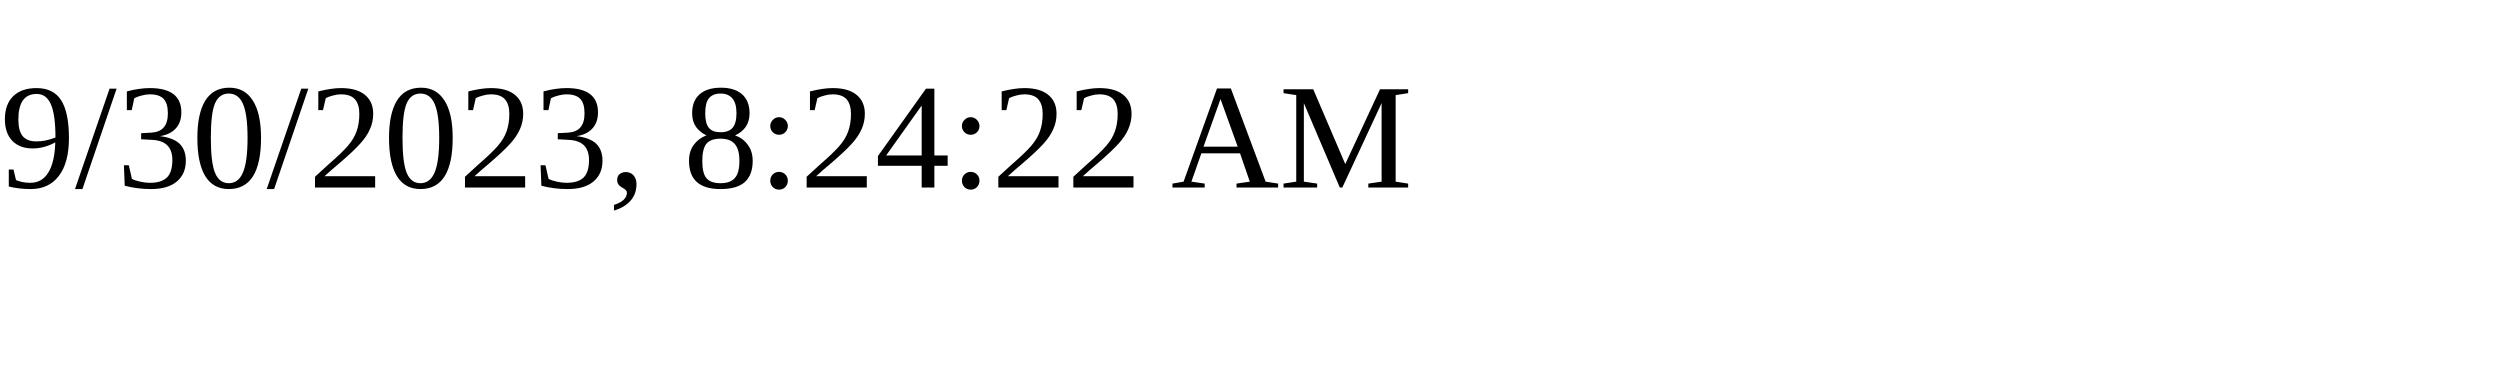
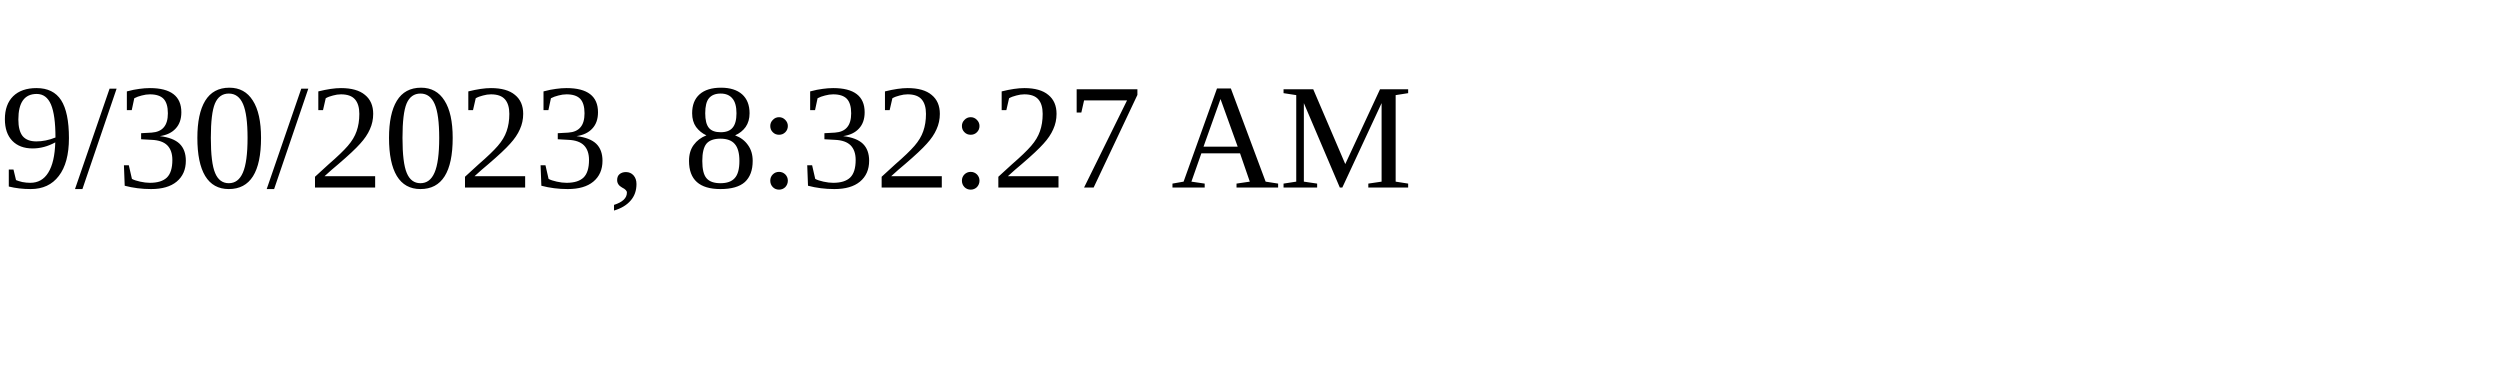
<svg xmlns="http://www.w3.org/2000/svg" height="30" width="200">
-   <text x="0" y="15">9/30/2023, 8:24:22 AM</text>
+   <text x="0" y="15">9/30/2023, 8:32:27 AM</text>
</svg>
